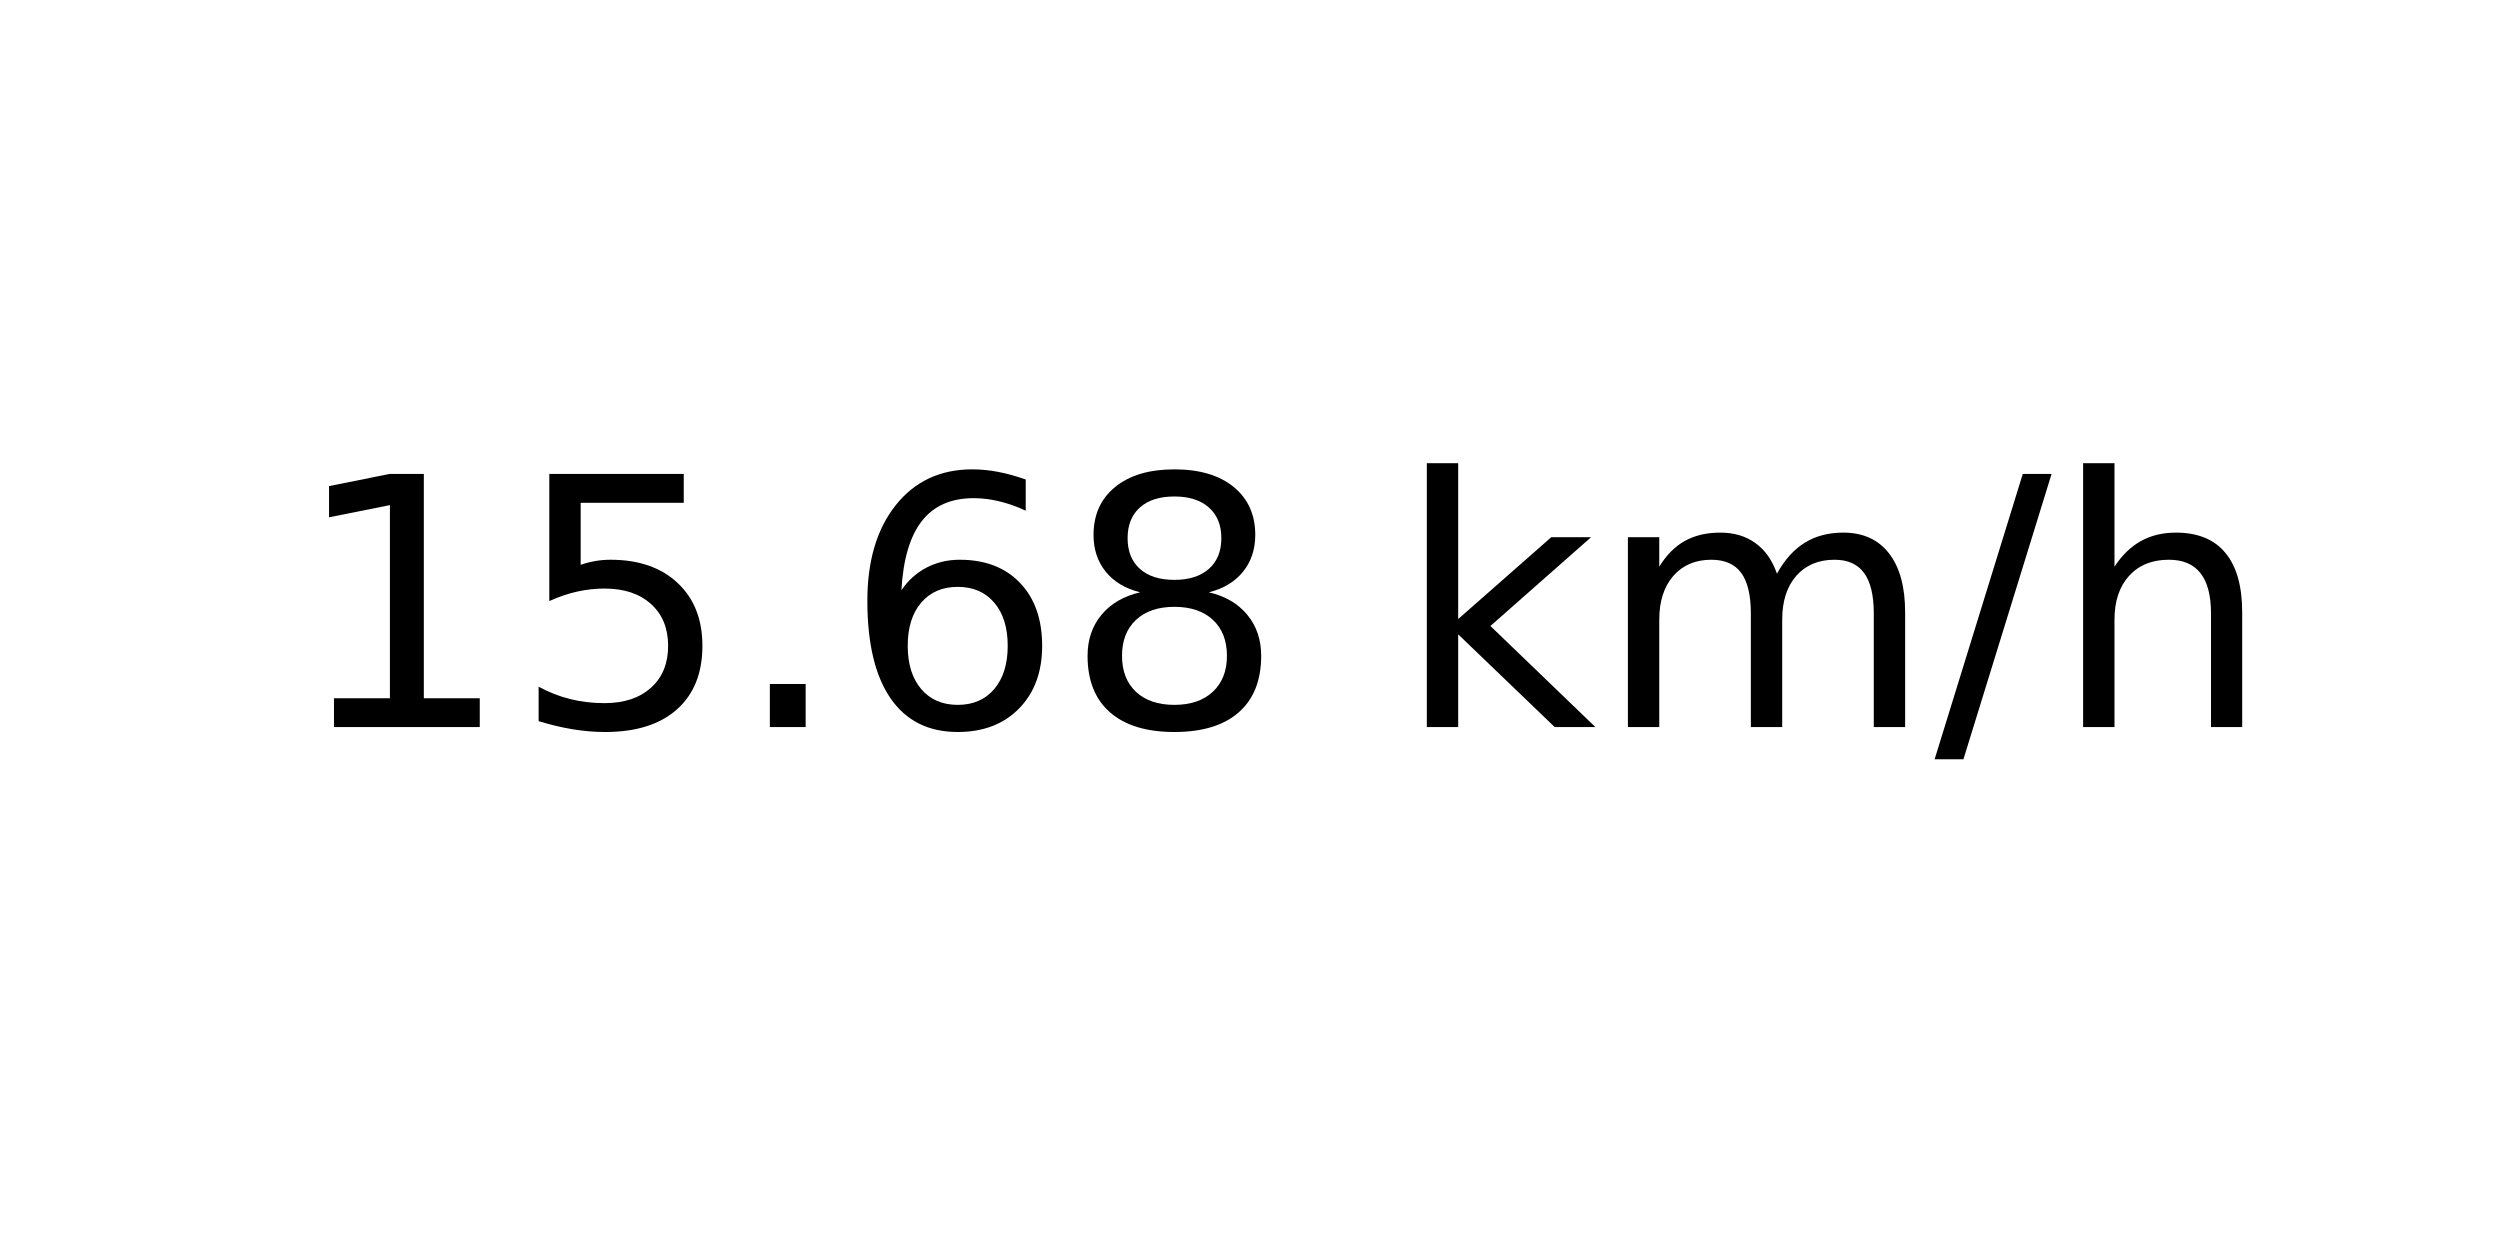
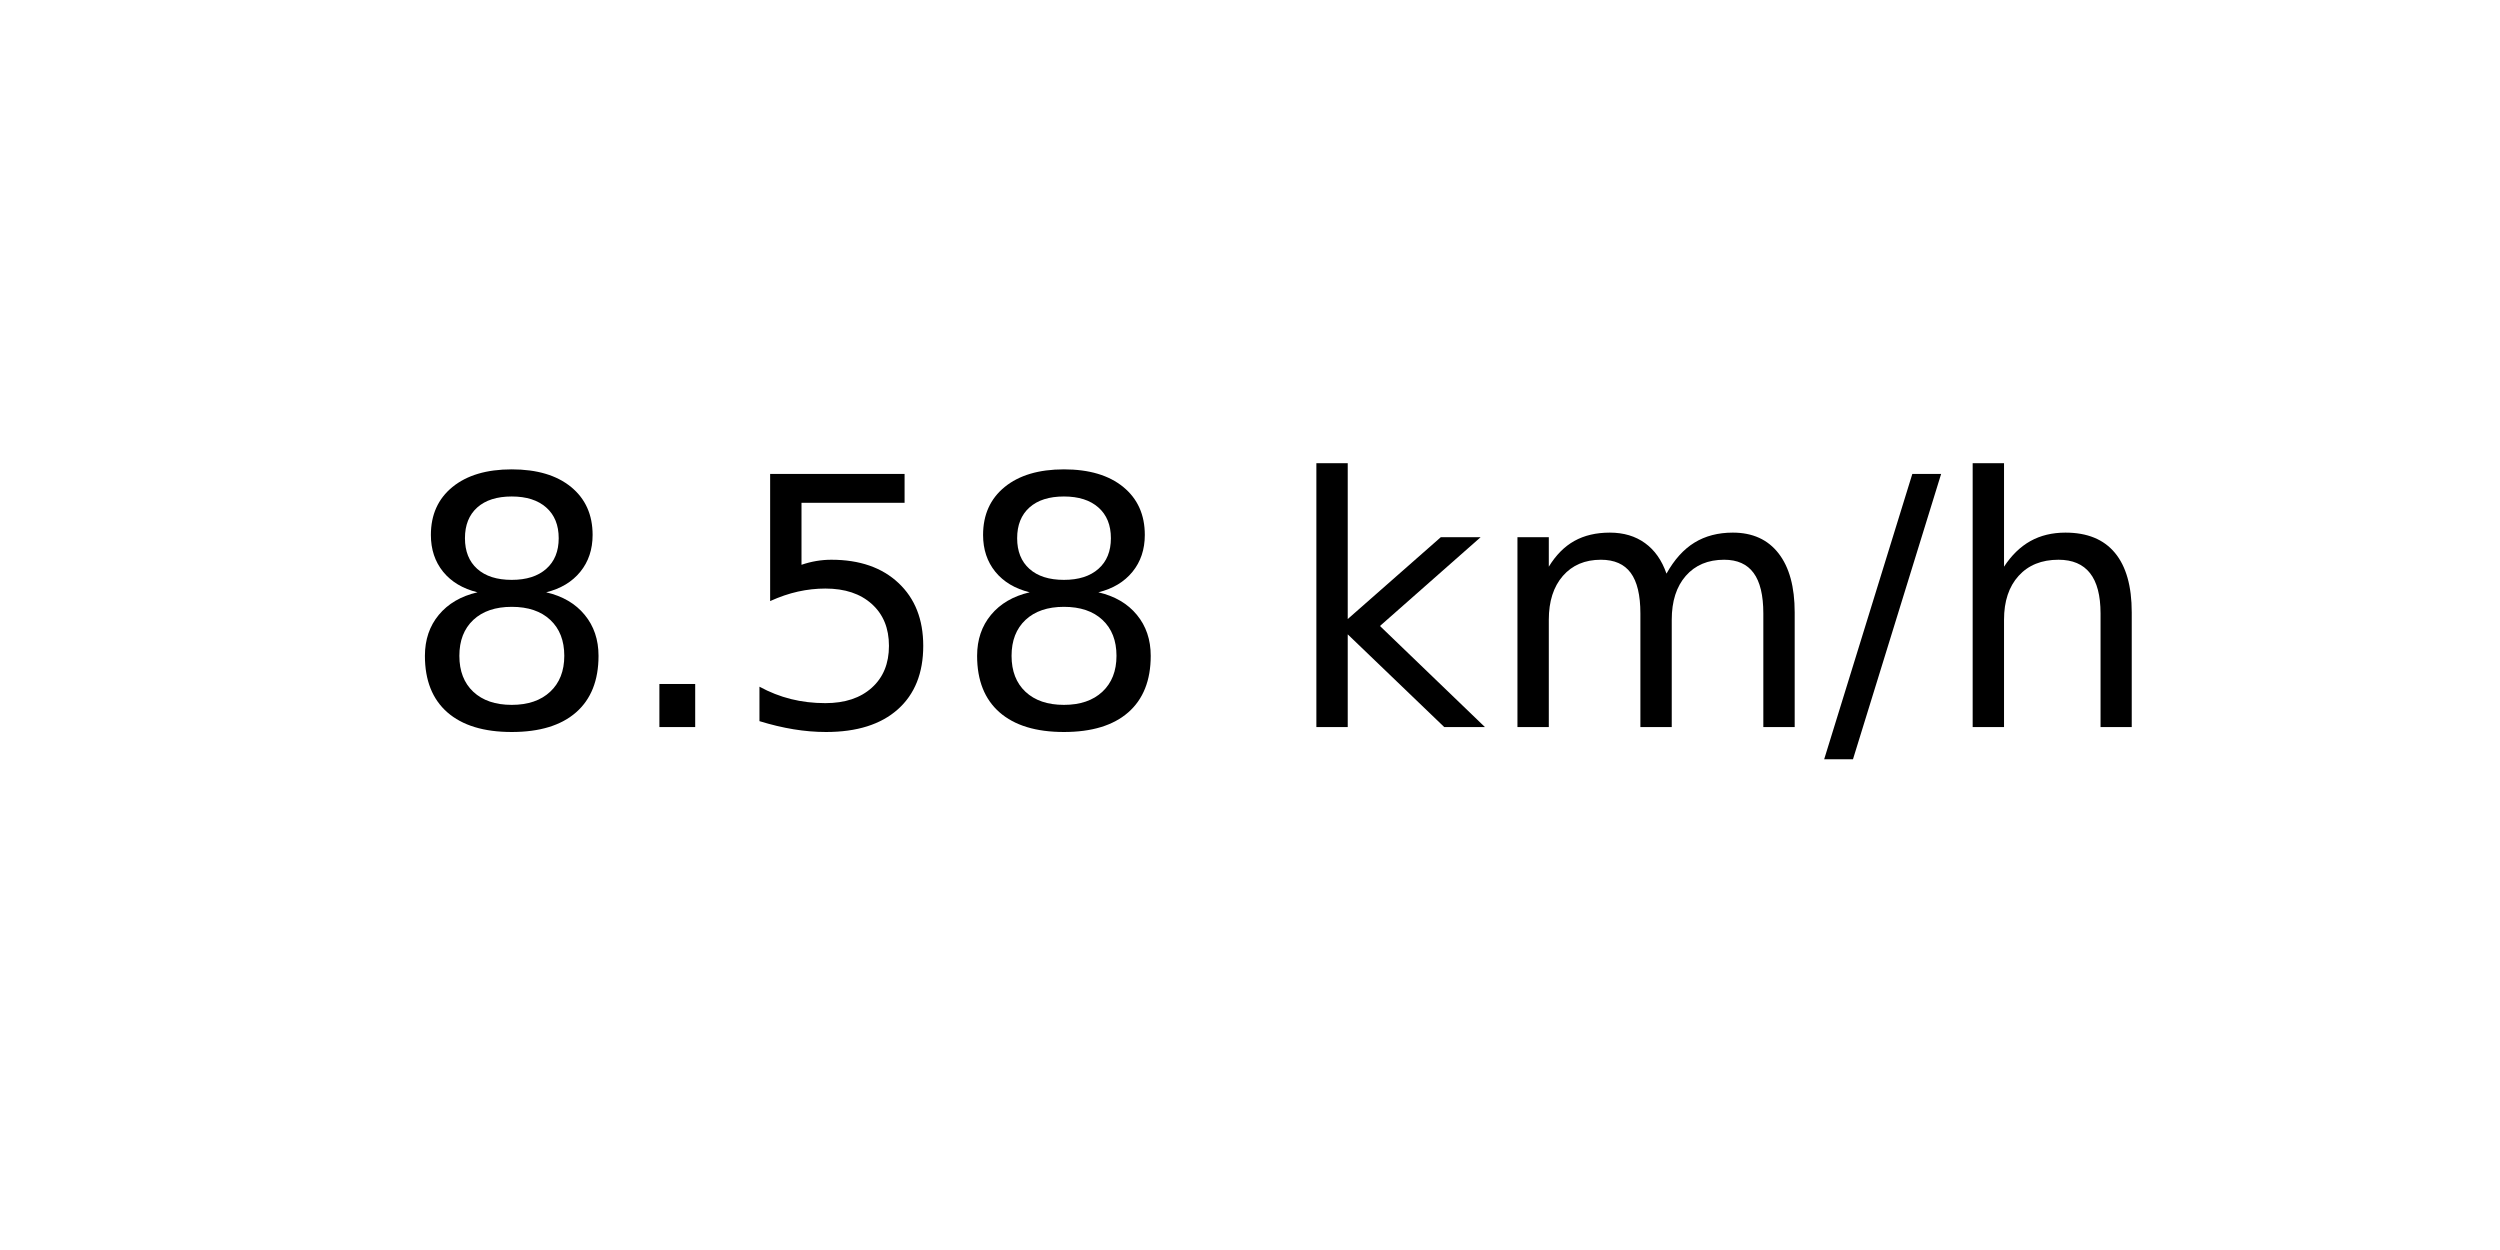
<svg xmlns="http://www.w3.org/2000/svg" xmlns:xlink="http://www.w3.org/1999/xlink" width="72pt" height="36pt" viewBox="0 0 72 36" version="1.1">
  <defs>
    <style type="text/css">*{stroke-linejoin: round; stroke-linecap: butt}</style>
  </defs>
  <g id="figure_1">
    <g id="axes_1">
      <g id="text_1">
-         <g transform="translate(8.378125 20.93937) scale(0.1 -0.1)">
+         <g transform="translate(11.55937 20.93937) scale(0.1 -0.1)">
          <defs>
-             <path id="DejaVuSans-31" d="M 794 531  L 1825 531  L 1825 4091  L 703 3866  L 703 4441  L 1819 4666  L 2450 4666  L 2450 531  L 3481 531  L 3481 0  L 794 0  L 794 531  z " transform="scale(0.015625)" />
+             <path id="DejaVuSans-38" d="M 2034 2216  Q 1584 2216 1326 1975  Q 1069 1734 1069 1313  Q 1069 891 1326 650  Q 1584 409 2034 409  Q 2484 409 2743 651  Q 3003 894 3003 1313  Q 3003 1734 2745 1975  Q 2488 2216 2034 2216  z M 1403 2484  Q 997 2584 770 2862  Q 544 3141 544 3541  Q 544 4100 942 4425  Q 1341 4750 2034 4750  Q 2731 4750 3128 4425  Q 3525 4100 3525 3541  Q 3525 3141 3298 2862  Q 3072 2584 2669 2484  Q 3125 2378 3379 2068  Q 3634 1759 3634 1313  Q 3634 634 3220 271  Q 2806 -91 2034 -91  Q 1263 -91 848 271  Q 434 634 434 1313  Q 434 1759 690 2068  Q 947 2378 1403 2484  z M 1172 3481  Q 1172 3119 1398 2916  Q 1625 2713 2034 2713  Q 2441 2713 2670 2916  Q 2900 3119 2900 3481  Q 2900 3844 2670 4047  Q 2441 4250 2034 4250  Q 1625 4250 1398 4047  Q 1172 3844 1172 3481  z " transform="scale(0.015625)" />
+             <path id="DejaVuSans-2e" d="M 684 794  L 1344 794  L 1344 0  L 684 0  L 684 794  z " transform="scale(0.015625)" />
            <path id="DejaVuSans-35" d="M 691 4666  L 3169 4666  L 3169 4134  L 1269 4134  L 1269 2991  Q 1406 3038 1543 3061  Q 1681 3084 1819 3084  Q 2600 3084 3056 2656  Q 3513 2228 3513 1497  Q 3513 744 3044 326  Q 2575 -91 1722 -91  Q 1428 -91 1123 -41  Q 819 9 494 109  L 494 744  Q 775 591 1075 516  Q 1375 441 1709 441  Q 2250 441 2565 725  Q 2881 1009 2881 1497  Q 2881 1984 2565 2268  Q 2250 2553 1709 2553  Q 1456 2553 1204 2497  Q 953 2441 691 2322  L 691 4666  z " transform="scale(0.015625)" />
-             <path id="DejaVuSans-2e" d="M 684 794  L 1344 794  L 1344 0  L 684 0  L 684 794  z " transform="scale(0.015625)" />
-             <path id="DejaVuSans-36" d="M 2113 2584  Q 1688 2584 1439 2293  Q 1191 2003 1191 1497  Q 1191 994 1439 701  Q 1688 409 2113 409  Q 2538 409 2786 701  Q 3034 994 3034 1497  Q 3034 2003 2786 2293  Q 2538 2584 2113 2584  z M 3366 4563  L 3366 3988  Q 3128 4100 2886 4159  Q 2644 4219 2406 4219  Q 1781 4219 1451 3797  Q 1122 3375 1075 2522  Q 1259 2794 1537 2939  Q 1816 3084 2150 3084  Q 2853 3084 3261 2657  Q 3669 2231 3669 1497  Q 3669 778 3244 343  Q 2819 -91 2113 -91  Q 1303 -91 875 529  Q 447 1150 447 2328  Q 447 3434 972 4092  Q 1497 4750 2381 4750  Q 2619 4750 2861 4703  Q 3103 4656 3366 4563  z " transform="scale(0.015625)" />
-             <path id="DejaVuSans-38" d="M 2034 2216  Q 1584 2216 1326 1975  Q 1069 1734 1069 1313  Q 1069 891 1326 650  Q 1584 409 2034 409  Q 2484 409 2743 651  Q 3003 894 3003 1313  Q 3003 1734 2745 1975  Q 2488 2216 2034 2216  z M 1403 2484  Q 997 2584 770 2862  Q 544 3141 544 3541  Q 544 4100 942 4425  Q 1341 4750 2034 4750  Q 2731 4750 3128 4425  Q 3525 4100 3525 3541  Q 3525 3141 3298 2862  Q 3072 2584 2669 2484  Q 3125 2378 3379 2068  Q 3634 1759 3634 1313  Q 3634 634 3220 271  Q 2806 -91 2034 -91  Q 1263 -91 848 271  Q 434 634 434 1313  Q 434 1759 690 2068  Q 947 2378 1403 2484  z M 1172 3481  Q 1172 3119 1398 2916  Q 1625 2713 2034 2713  Q 2441 2713 2670 2916  Q 2900 3119 2900 3481  Q 2900 3844 2670 4047  Q 2441 4250 2034 4250  Q 1625 4250 1398 4047  Q 1172 3844 1172 3481  z " transform="scale(0.015625)" />
            <path id="DejaVuSans-20" transform="scale(0.015625)" />
            <path id="DejaVuSans-6b" d="M 581 4863  L 1159 4863  L 1159 1991  L 2875 3500  L 3609 3500  L 1753 1863  L 3688 0  L 2938 0  L 1159 1709  L 1159 0  L 581 0  L 581 4863  z " transform="scale(0.015625)" />
            <path id="DejaVuSans-6d" d="M 3328 2828  Q 3544 3216 3844 3400  Q 4144 3584 4550 3584  Q 5097 3584 5394 3201  Q 5691 2819 5691 2113  L 5691 0  L 5113 0  L 5113 2094  Q 5113 2597 4934 2840  Q 4756 3084 4391 3084  Q 3944 3084 3684 2787  Q 3425 2491 3425 1978  L 3425 0  L 2847 0  L 2847 2094  Q 2847 2600 2669 2842  Q 2491 3084 2119 3084  Q 1678 3084 1418 2786  Q 1159 2488 1159 1978  L 1159 0  L 581 0  L 581 3500  L 1159 3500  L 1159 2956  Q 1356 3278 1631 3431  Q 1906 3584 2284 3584  Q 2666 3584 2933 3390  Q 3200 3197 3328 2828  z " transform="scale(0.015625)" />
            <path id="DejaVuSans-2f" d="M 1625 4666  L 2156 4666  L 531 -594  L 0 -594  L 1625 4666  z " transform="scale(0.015625)" />
            <path id="DejaVuSans-68" d="M 3513 2113  L 3513 0  L 2938 0  L 2938 2094  Q 2938 2591 2744 2837  Q 2550 3084 2163 3084  Q 1697 3084 1428 2787  Q 1159 2491 1159 1978  L 1159 0  L 581 0  L 581 4863  L 1159 4863  L 1159 2956  Q 1366 3272 1645 3428  Q 1925 3584 2291 3584  Q 2894 3584 3203 3211  Q 3513 2838 3513 2113  z " transform="scale(0.015625)" />
          </defs>
-           <use xlink:href="#DejaVuSans-31" />
-           <use xlink:href="#DejaVuSans-35" x="63.623" />
-           <use xlink:href="#DejaVuSans-2e" x="127.246" />
-           <use xlink:href="#DejaVuSans-36" x="159.033" />
-           <use xlink:href="#DejaVuSans-38" x="222.656" />
-           <use xlink:href="#DejaVuSans-20" x="286.279" />
-           <use xlink:href="#DejaVuSans-6b" x="318.066" />
-           <use xlink:href="#DejaVuSans-6d" x="375.977" />
-           <use xlink:href="#DejaVuSans-2f" x="473.389" />
-           <use xlink:href="#DejaVuSans-68" x="507.08" />
+           <use xlink:href="#DejaVuSans-38" />
+           <use xlink:href="#DejaVuSans-2e" x="63.623" />
+           <use xlink:href="#DejaVuSans-35" x="95.41" />
+           <use xlink:href="#DejaVuSans-38" x="159.033" />
+           <use xlink:href="#DejaVuSans-20" x="222.656" />
+           <use xlink:href="#DejaVuSans-6b" x="254.443" />
+           <use xlink:href="#DejaVuSans-6d" x="312.354" />
+           <use xlink:href="#DejaVuSans-2f" x="409.766" />
+           <use xlink:href="#DejaVuSans-68" x="443.457" />
        </g>
      </g>
    </g>
  </g>
</svg>
